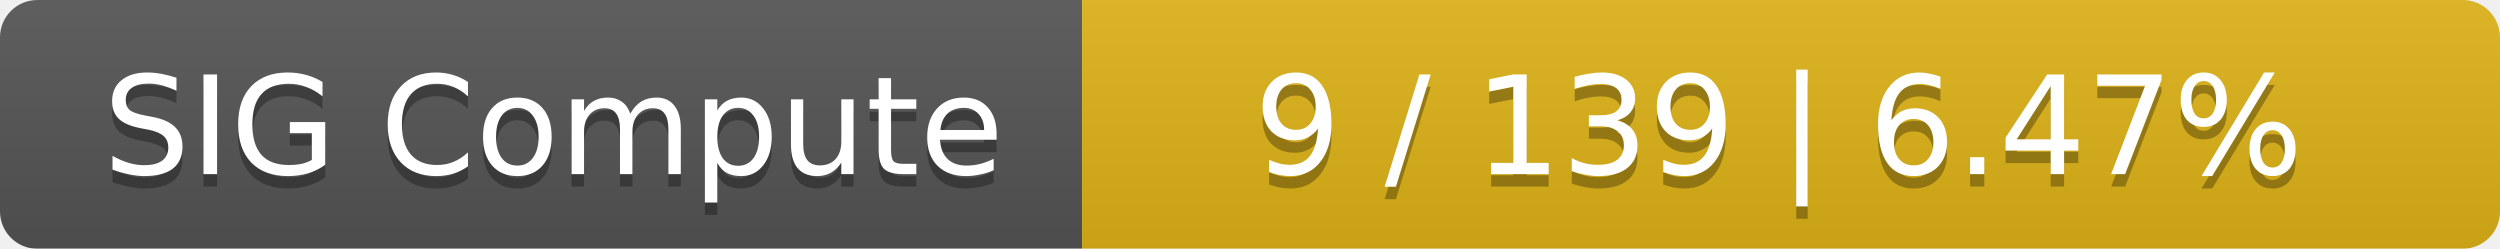
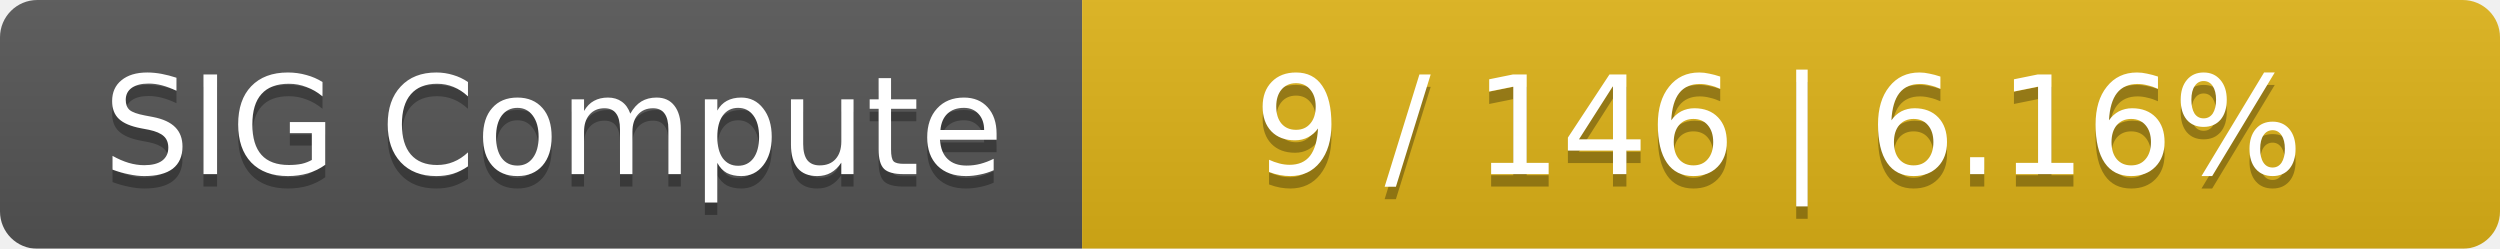
<svg xmlns="http://www.w3.org/2000/svg" width="201" height="20">
  <linearGradient id="smooth" x2="0" y2="100%">
    <stop offset="0" stop-color="#bbb" stop-opacity=".1" />
    <stop offset="1" stop-opacity=".1" />
  </linearGradient>
  <mask id="round">
    <rect width="201" height="20" rx="3" fill="#fff" />
  </mask>
  <g mask="url(#round)">
    <rect width="87" height="20" fill="#555" />
    <rect x="87" width="114" height="20" fill="#dfb317" />
    <rect width="201" height="20" fill="url(#smooth)" />
  </g>
  <g fill="#fff" text-anchor="middle" font-family="DejaVu Sans,Verdana,Geneva,sans-serif" font-size="11">
    <text x="44.5" y="15" fill="#010101" fill-opacity=".3">SIG Compute</text>
    <text x="44.5" y="14">SIG Compute</text>
-     <text x="143" y="15" fill="#010101" fill-opacity=".3">9 / 139    |    6.47%</text>
-     <text x="143" y="14">9 / 139    |    6.47%</text>
+     <text x="143" y="15" fill="#010101" fill-opacity=".3">9 / 146    |    6.16%</text>
+     <text x="143" y="14">9 / 146    |    6.16%</text>
  </g>
</svg>
